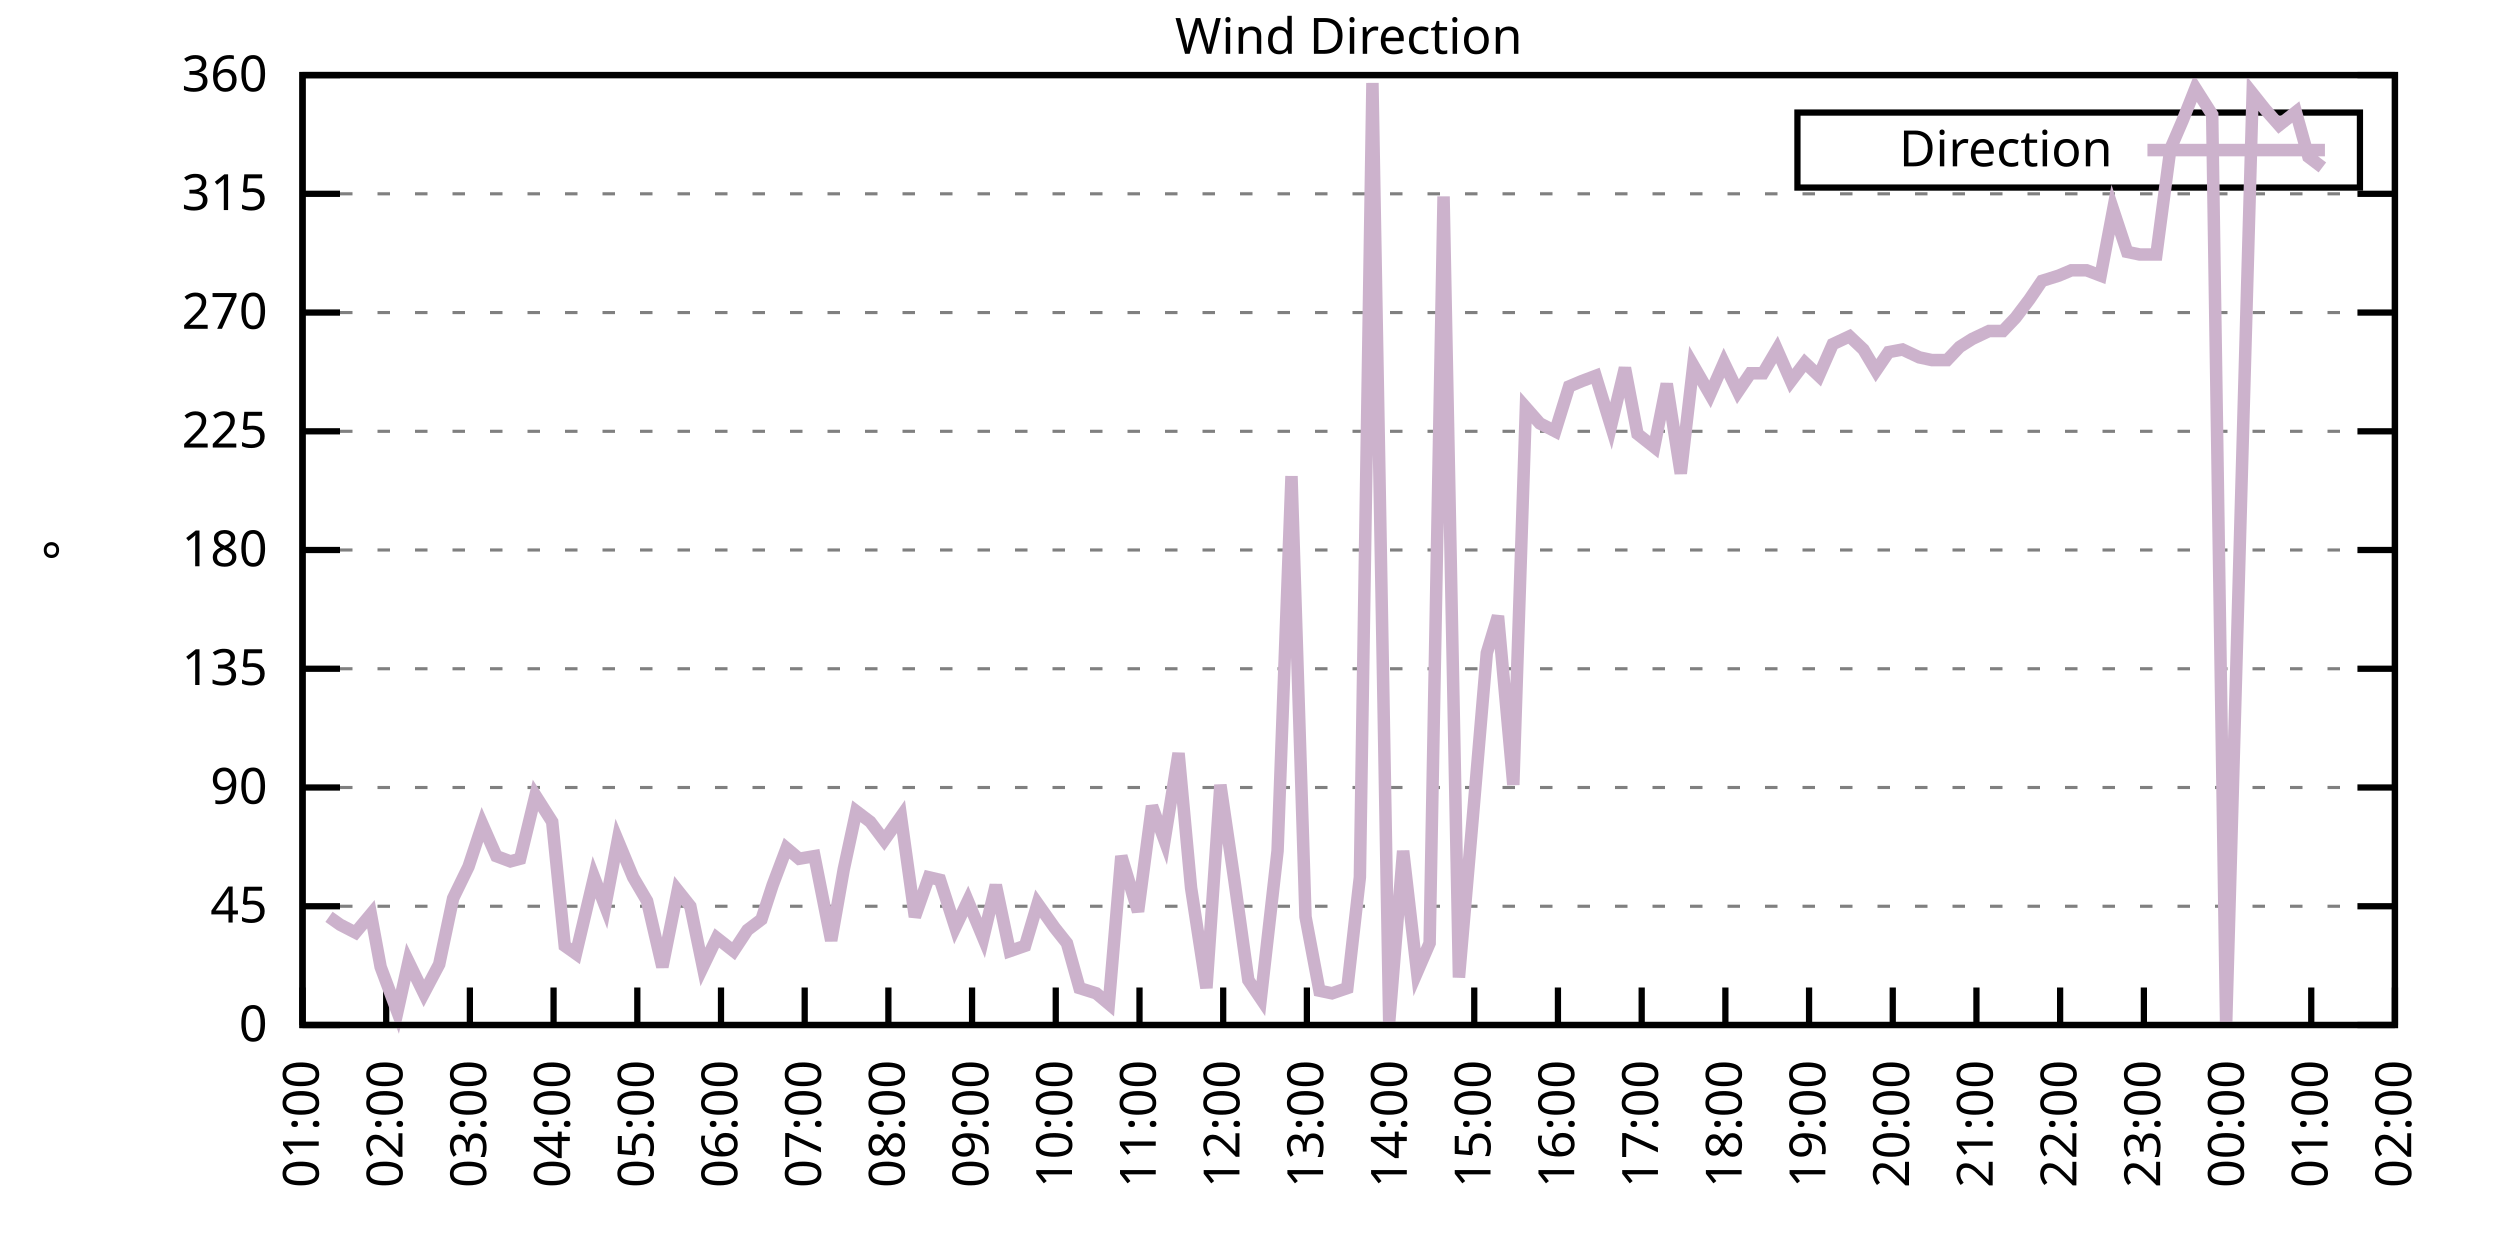
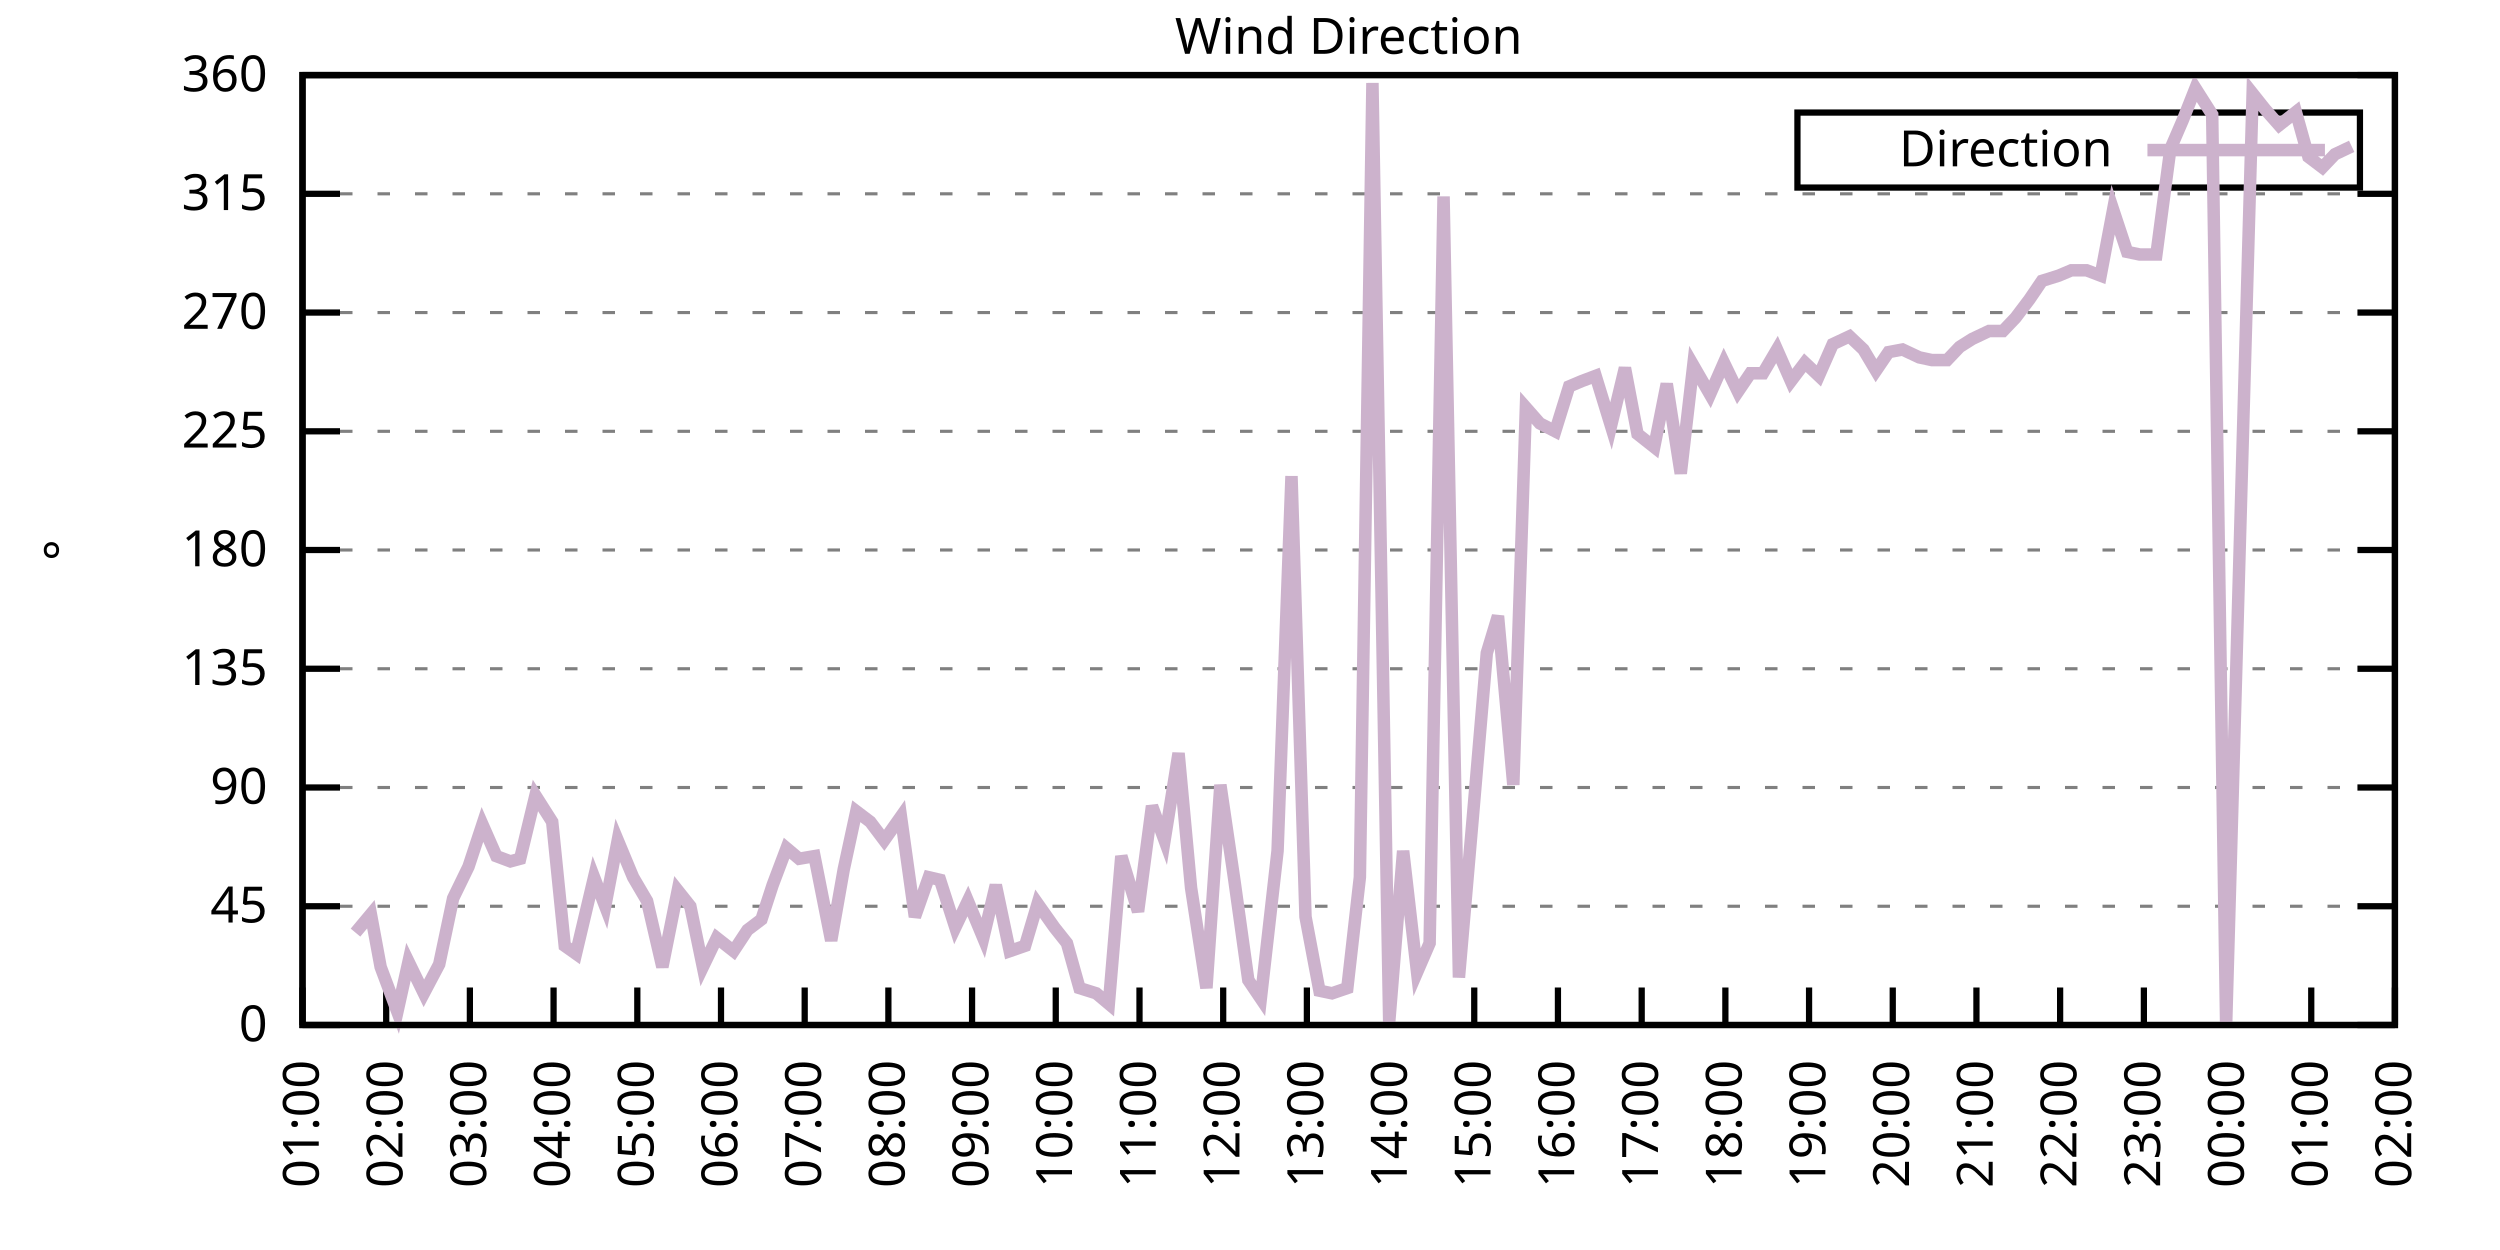
<svg xmlns="http://www.w3.org/2000/svg" xmlns:xlink="http://www.w3.org/1999/xlink" width="400" height="200" viewBox="0 0 400 200">
  <g id="gnuplot_canvas">
    <rect x="0" y="0" width="400" height="200" fill="none" />
    <defs>
      <circle id="gpDot" r="0.5" stroke-width="0.5" stroke="currentColor" />
      <path id="gpPt0" stroke-width="0.333" stroke="currentColor" d="M-1,0 h2 M0,-1 v2" />
      <path id="gpPt1" stroke-width="0.333" stroke="currentColor" d="M-1,-1 L1,1 M1,-1 L-1,1" />
      <path id="gpPt2" stroke-width="0.333" stroke="currentColor" d="M-1,0 L1,0 M0,-1 L0,1 M-1,-1 L1,1 M-1,1 L1,-1" />
      <rect id="gpPt3" stroke-width="0.333" stroke="currentColor" x="-1" y="-1" width="2" height="2" />
      <rect id="gpPt4" stroke-width="0.333" stroke="currentColor" fill="currentColor" x="-1" y="-1" width="2" height="2" />
      <circle id="gpPt5" stroke-width="0.333" stroke="currentColor" cx="0" cy="0" r="1" />
      <use xlink:href="#gpPt5" id="gpPt6" fill="currentColor" stroke="none" />
      <path id="gpPt7" stroke-width="0.333" stroke="currentColor" d="M0,-1.33 L-1.33,0.67 L1.33,0.67 z" />
      <use xlink:href="#gpPt7" id="gpPt8" fill="currentColor" stroke="none" />
      <use xlink:href="#gpPt7" id="gpPt9" stroke="currentColor" transform="rotate(180)" />
      <use xlink:href="#gpPt9" id="gpPt10" fill="currentColor" stroke="none" />
      <use xlink:href="#gpPt3" id="gpPt11" stroke="currentColor" transform="rotate(45)" />
      <use xlink:href="#gpPt11" id="gpPt12" fill="currentColor" stroke="none" />
      <path id="gpPt13" stroke-width="0.333" stroke="currentColor" d="M0,1.330 L1.265,0.411 L0.782,-1.067 L-0.782,-1.076 L-1.265,0.411 z" />
      <use xlink:href="#gpPt13" id="gpPt14" fill="currentColor" stroke="none" />
      <filter id="textbox" filterUnits="objectBoundingBox" x="0" y="0" height="1" width="1">
        <feFlood flood-color="white" flood-opacity="1" result="bgnd" />
        <feComposite in="SourceGraphic" in2="bgnd" operator="atop" />
      </filter>
      <filter id="greybox" filterUnits="objectBoundingBox" x="0" y="0" height="1" width="1">
        <feFlood flood-color="lightgrey" flood-opacity="1" result="grey" />
        <feComposite in="SourceGraphic" in2="grey" operator="atop" />
      </filter>
    </defs>
    <g fill="none" color="white" stroke="currentColor" stroke-width="1.00" stroke-linecap="butt" stroke-linejoin="miter">
</g>
    <g fill="none" color="black" stroke="currentColor" stroke-width="1.00" stroke-linecap="butt" stroke-linejoin="miter">
      <g stroke="none" shape-rendering="crispEdges">
        <polygon fill="rgb(255, 255, 255)" points="48.40,164.00 383.18,164.00 383.18,12.02 48.40,12.02 " />
      </g>
    </g>
    <g fill="none" color="black" stroke="currentColor" stroke-width="1.00" stroke-linecap="butt" stroke-linejoin="miter">
</g>
    <g fill="none" color="black" stroke="black" stroke-width="0.50" stroke-linecap="butt" stroke-linejoin="miter">
</g>
    <g fill="none" color="gray" stroke="currentColor" stroke-width="0.50" stroke-linecap="butt" stroke-linejoin="miter">
      <path stroke="gray" stroke-dasharray="2,4" class="gridline" d="M48.40,164.00 L383.19,164.00  " />
    </g>
    <g fill="none" color="gray" stroke="gray" stroke-width="1.00" stroke-linecap="butt" stroke-linejoin="miter">
</g>
    <g fill="none" color="black" stroke="currentColor" stroke-width="1.00" stroke-linecap="butt" stroke-linejoin="miter">
      <path stroke="black" d="M48.40,164.00 L54.40,164.00 M383.19,164.00 L377.19,164.00  " />
      <g transform="translate(42.80,166.60)" stroke="none" fill="black" font-family="Sans" font-size="8.00" text-anchor="end">
        <text>
          <tspan font-family="Sans"> 0</tspan>
        </text>
      </g>
    </g>
    <g fill="none" color="black" stroke="currentColor" stroke-width="1.00" stroke-linecap="butt" stroke-linejoin="miter">
</g>
    <g fill="none" color="black" stroke="black" stroke-width="0.50" stroke-linecap="butt" stroke-linejoin="miter">
</g>
    <g fill="none" color="gray" stroke="currentColor" stroke-width="0.50" stroke-linecap="butt" stroke-linejoin="miter">
      <path stroke="gray" stroke-dasharray="2,4" class="gridline" d="M48.40,145.00 L383.19,145.00  " />
    </g>
    <g fill="none" color="gray" stroke="gray" stroke-width="1.00" stroke-linecap="butt" stroke-linejoin="miter">
</g>
    <g fill="none" color="black" stroke="currentColor" stroke-width="1.00" stroke-linecap="butt" stroke-linejoin="miter">
      <path stroke="black" d="M48.40,145.00 L54.40,145.00 M383.19,145.00 L377.19,145.00  " />
      <g transform="translate(42.80,147.60)" stroke="none" fill="black" font-family="Sans" font-size="8.00" text-anchor="end">
        <text>
          <tspan font-family="Sans"> 45</tspan>
        </text>
      </g>
    </g>
    <g fill="none" color="black" stroke="currentColor" stroke-width="1.00" stroke-linecap="butt" stroke-linejoin="miter">
</g>
    <g fill="none" color="black" stroke="black" stroke-width="0.50" stroke-linecap="butt" stroke-linejoin="miter">
</g>
    <g fill="none" color="gray" stroke="currentColor" stroke-width="0.50" stroke-linecap="butt" stroke-linejoin="miter">
      <path stroke="gray" stroke-dasharray="2,4" class="gridline" d="M48.40,126.00 L383.19,126.00  " />
    </g>
    <g fill="none" color="gray" stroke="gray" stroke-width="1.00" stroke-linecap="butt" stroke-linejoin="miter">
</g>
    <g fill="none" color="black" stroke="currentColor" stroke-width="1.00" stroke-linecap="butt" stroke-linejoin="miter">
      <path stroke="black" d="M48.40,126.00 L54.40,126.00 M383.19,126.00 L377.19,126.00  " />
      <g transform="translate(42.80,128.60)" stroke="none" fill="black" font-family="Sans" font-size="8.00" text-anchor="end">
        <text>
          <tspan font-family="Sans"> 90</tspan>
        </text>
      </g>
    </g>
    <g fill="none" color="black" stroke="currentColor" stroke-width="1.00" stroke-linecap="butt" stroke-linejoin="miter">
</g>
    <g fill="none" color="black" stroke="black" stroke-width="0.50" stroke-linecap="butt" stroke-linejoin="miter">
</g>
    <g fill="none" color="gray" stroke="currentColor" stroke-width="0.50" stroke-linecap="butt" stroke-linejoin="miter">
      <path stroke="gray" stroke-dasharray="2,4" class="gridline" d="M48.40,107.00 L383.19,107.00  " />
    </g>
    <g fill="none" color="gray" stroke="gray" stroke-width="1.00" stroke-linecap="butt" stroke-linejoin="miter">
</g>
    <g fill="none" color="black" stroke="currentColor" stroke-width="1.00" stroke-linecap="butt" stroke-linejoin="miter">
      <path stroke="black" d="M48.40,107.00 L54.40,107.00 M383.19,107.00 L377.19,107.00  " />
      <g transform="translate(42.80,109.60)" stroke="none" fill="black" font-family="Sans" font-size="8.00" text-anchor="end">
        <text>
          <tspan font-family="Sans"> 135</tspan>
        </text>
      </g>
    </g>
    <g fill="none" color="black" stroke="currentColor" stroke-width="1.00" stroke-linecap="butt" stroke-linejoin="miter">
</g>
    <g fill="none" color="black" stroke="black" stroke-width="0.50" stroke-linecap="butt" stroke-linejoin="miter">
</g>
    <g fill="none" color="gray" stroke="currentColor" stroke-width="0.50" stroke-linecap="butt" stroke-linejoin="miter">
      <path stroke="gray" stroke-dasharray="2,4" class="gridline" d="M48.40,88.00 L383.19,88.00  " />
    </g>
    <g fill="none" color="gray" stroke="gray" stroke-width="1.00" stroke-linecap="butt" stroke-linejoin="miter">
</g>
    <g fill="none" color="black" stroke="currentColor" stroke-width="1.00" stroke-linecap="butt" stroke-linejoin="miter">
      <path stroke="black" d="M48.40,88.00 L54.40,88.00 M383.19,88.00 L377.19,88.00  " />
      <g transform="translate(42.80,90.60)" stroke="none" fill="black" font-family="Sans" font-size="8.00" text-anchor="end">
        <text>
          <tspan font-family="Sans"> 180</tspan>
        </text>
      </g>
    </g>
    <g fill="none" color="black" stroke="currentColor" stroke-width="1.00" stroke-linecap="butt" stroke-linejoin="miter">
</g>
    <g fill="none" color="black" stroke="black" stroke-width="0.50" stroke-linecap="butt" stroke-linejoin="miter">
</g>
    <g fill="none" color="gray" stroke="currentColor" stroke-width="0.50" stroke-linecap="butt" stroke-linejoin="miter">
      <path stroke="gray" stroke-dasharray="2,4" class="gridline" d="M48.40,69.01 L383.19,69.01  " />
    </g>
    <g fill="none" color="gray" stroke="gray" stroke-width="1.00" stroke-linecap="butt" stroke-linejoin="miter">
</g>
    <g fill="none" color="black" stroke="currentColor" stroke-width="1.00" stroke-linecap="butt" stroke-linejoin="miter">
      <path stroke="black" d="M48.40,69.01 L54.40,69.01 M383.19,69.01 L377.19,69.01  " />
      <g transform="translate(42.80,71.61)" stroke="none" fill="black" font-family="Sans" font-size="8.00" text-anchor="end">
        <text>
          <tspan font-family="Sans"> 225</tspan>
        </text>
      </g>
    </g>
    <g fill="none" color="black" stroke="currentColor" stroke-width="1.00" stroke-linecap="butt" stroke-linejoin="miter">
</g>
    <g fill="none" color="black" stroke="black" stroke-width="0.50" stroke-linecap="butt" stroke-linejoin="miter">
</g>
    <g fill="none" color="gray" stroke="currentColor" stroke-width="0.50" stroke-linecap="butt" stroke-linejoin="miter">
      <path stroke="gray" stroke-dasharray="2,4" class="gridline" d="M48.40,50.01 L383.19,50.01  " />
    </g>
    <g fill="none" color="gray" stroke="gray" stroke-width="1.00" stroke-linecap="butt" stroke-linejoin="miter">
</g>
    <g fill="none" color="black" stroke="currentColor" stroke-width="1.00" stroke-linecap="butt" stroke-linejoin="miter">
      <path stroke="black" d="M48.40,50.01 L54.40,50.01 M383.19,50.01 L377.19,50.01  " />
      <g transform="translate(42.80,52.61)" stroke="none" fill="black" font-family="Sans" font-size="8.00" text-anchor="end">
        <text>
          <tspan font-family="Sans"> 270</tspan>
        </text>
      </g>
    </g>
    <g fill="none" color="black" stroke="currentColor" stroke-width="1.00" stroke-linecap="butt" stroke-linejoin="miter">
</g>
    <g fill="none" color="black" stroke="black" stroke-width="0.50" stroke-linecap="butt" stroke-linejoin="miter">
</g>
    <g fill="none" color="gray" stroke="currentColor" stroke-width="0.50" stroke-linecap="butt" stroke-linejoin="miter">
      <path stroke="gray" stroke-dasharray="2,4" class="gridline" d="M48.40,31.01 L383.19,31.01  " />
    </g>
    <g fill="none" color="gray" stroke="gray" stroke-width="1.00" stroke-linecap="butt" stroke-linejoin="miter">
</g>
    <g fill="none" color="black" stroke="currentColor" stroke-width="1.00" stroke-linecap="butt" stroke-linejoin="miter">
      <path stroke="black" d="M48.40,31.01 L54.40,31.01 M383.19,31.01 L377.19,31.01  " />
      <g transform="translate(42.80,33.61)" stroke="none" fill="black" font-family="Sans" font-size="8.00" text-anchor="end">
        <text>
          <tspan font-family="Sans"> 315</tspan>
        </text>
      </g>
    </g>
    <g fill="none" color="black" stroke="currentColor" stroke-width="1.00" stroke-linecap="butt" stroke-linejoin="miter">
</g>
    <g fill="none" color="black" stroke="black" stroke-width="0.50" stroke-linecap="butt" stroke-linejoin="miter">
</g>
    <g fill="none" color="gray" stroke="currentColor" stroke-width="0.50" stroke-linecap="butt" stroke-linejoin="miter">
      <path stroke="gray" stroke-dasharray="2,4" class="gridline" d="M48.40,12.01 L383.19,12.01  " />
    </g>
    <g fill="none" color="gray" stroke="gray" stroke-width="1.00" stroke-linecap="butt" stroke-linejoin="miter">
</g>
    <g fill="none" color="black" stroke="currentColor" stroke-width="1.00" stroke-linecap="butt" stroke-linejoin="miter">
      <path stroke="black" d="M48.40,12.01 L54.40,12.01 M383.19,12.01 L377.19,12.01  " />
      <g transform="translate(42.80,14.61)" stroke="none" fill="black" font-family="Sans" font-size="8.00" text-anchor="end">
        <text>
          <tspan font-family="Sans"> 360</tspan>
        </text>
      </g>
    </g>
    <g fill="none" color="black" stroke="currentColor" stroke-width="1.00" stroke-linecap="butt" stroke-linejoin="miter">
      <path stroke="black" d="M48.40,164.00 L48.40,158.00  " />
      <g transform="translate(51.00,169.60) rotate(270.00)" stroke="none" fill="black" font-family="Sans" font-size="8.00" text-anchor="end">
        <text>
          <tspan font-family="Sans">01:00</tspan>
        </text>
      </g>
    </g>
    <g fill="none" color="black" stroke="currentColor" stroke-width="1.00" stroke-linecap="butt" stroke-linejoin="miter">
      <path stroke="black" d="M61.79,164.00 L61.79,158.00  " />
      <g transform="translate(64.39,169.60) rotate(270.00)" stroke="none" fill="black" font-family="Sans" font-size="8.00" text-anchor="end">
        <text>
          <tspan font-family="Sans">02:00</tspan>
        </text>
      </g>
    </g>
    <g fill="none" color="black" stroke="currentColor" stroke-width="1.00" stroke-linecap="butt" stroke-linejoin="miter">
      <path stroke="black" d="M75.18,164.00 L75.18,158.00  " />
      <g transform="translate(77.78,169.60) rotate(270.00)" stroke="none" fill="black" font-family="Sans" font-size="8.00" text-anchor="end">
        <text>
          <tspan font-family="Sans">03:00</tspan>
        </text>
      </g>
    </g>
    <g fill="none" color="black" stroke="currentColor" stroke-width="1.00" stroke-linecap="butt" stroke-linejoin="miter">
      <path stroke="black" d="M88.57,164.00 L88.57,158.00  " />
      <g transform="translate(91.17,169.60) rotate(270.00)" stroke="none" fill="black" font-family="Sans" font-size="8.00" text-anchor="end">
        <text>
          <tspan font-family="Sans">04:00</tspan>
        </text>
      </g>
    </g>
    <g fill="none" color="black" stroke="currentColor" stroke-width="1.00" stroke-linecap="butt" stroke-linejoin="miter">
      <path stroke="black" d="M101.97,164.00 L101.97,158.00  " />
      <g transform="translate(104.57,169.60) rotate(270.00)" stroke="none" fill="black" font-family="Sans" font-size="8.00" text-anchor="end">
        <text>
          <tspan font-family="Sans">05:00</tspan>
        </text>
      </g>
    </g>
    <g fill="none" color="black" stroke="currentColor" stroke-width="1.00" stroke-linecap="butt" stroke-linejoin="miter">
      <path stroke="black" d="M115.36,164.00 L115.36,158.00  " />
      <g transform="translate(117.96,169.60) rotate(270.00)" stroke="none" fill="black" font-family="Sans" font-size="8.00" text-anchor="end">
        <text>
          <tspan font-family="Sans">06:00</tspan>
        </text>
      </g>
    </g>
    <g fill="none" color="black" stroke="currentColor" stroke-width="1.00" stroke-linecap="butt" stroke-linejoin="miter">
      <path stroke="black" d="M128.75,164.00 L128.75,158.00  " />
      <g transform="translate(131.35,169.60) rotate(270.00)" stroke="none" fill="black" font-family="Sans" font-size="8.00" text-anchor="end">
        <text>
          <tspan font-family="Sans">07:00</tspan>
        </text>
      </g>
    </g>
    <g fill="none" color="black" stroke="currentColor" stroke-width="1.00" stroke-linecap="butt" stroke-linejoin="miter">
      <path stroke="black" d="M142.14,164.00 L142.14,158.00  " />
      <g transform="translate(144.74,169.60) rotate(270.00)" stroke="none" fill="black" font-family="Sans" font-size="8.00" text-anchor="end">
        <text>
          <tspan font-family="Sans">08:00</tspan>
        </text>
      </g>
    </g>
    <g fill="none" color="black" stroke="currentColor" stroke-width="1.00" stroke-linecap="butt" stroke-linejoin="miter">
      <path stroke="black" d="M155.53,164.00 L155.53,158.00  " />
      <g transform="translate(158.13,169.60) rotate(270.00)" stroke="none" fill="black" font-family="Sans" font-size="8.00" text-anchor="end">
        <text>
          <tspan font-family="Sans">09:00</tspan>
        </text>
      </g>
    </g>
    <g fill="none" color="black" stroke="currentColor" stroke-width="1.00" stroke-linecap="butt" stroke-linejoin="miter">
      <path stroke="black" d="M168.92,164.00 L168.92,158.00  " />
      <g transform="translate(171.52,169.60) rotate(270.00)" stroke="none" fill="black" font-family="Sans" font-size="8.00" text-anchor="end">
        <text>
          <tspan font-family="Sans">10:00</tspan>
        </text>
      </g>
    </g>
    <g fill="none" color="black" stroke="currentColor" stroke-width="1.00" stroke-linecap="butt" stroke-linejoin="miter">
      <path stroke="black" d="M182.32,164.00 L182.32,158.00  " />
      <g transform="translate(184.92,169.60) rotate(270.00)" stroke="none" fill="black" font-family="Sans" font-size="8.00" text-anchor="end">
        <text>
          <tspan font-family="Sans">11:00</tspan>
        </text>
      </g>
    </g>
    <g fill="none" color="black" stroke="currentColor" stroke-width="1.00" stroke-linecap="butt" stroke-linejoin="miter">
      <path stroke="black" d="M195.71,164.00 L195.71,158.00  " />
      <g transform="translate(198.31,169.60) rotate(270.00)" stroke="none" fill="black" font-family="Sans" font-size="8.00" text-anchor="end">
        <text>
          <tspan font-family="Sans">12:00</tspan>
        </text>
      </g>
    </g>
    <g fill="none" color="black" stroke="currentColor" stroke-width="1.00" stroke-linecap="butt" stroke-linejoin="miter">
      <path stroke="black" d="M209.10,164.00 L209.10,158.00  " />
      <g transform="translate(211.70,169.60) rotate(270.00)" stroke="none" fill="black" font-family="Sans" font-size="8.00" text-anchor="end">
        <text>
          <tspan font-family="Sans">13:00</tspan>
        </text>
      </g>
    </g>
    <g fill="none" color="black" stroke="currentColor" stroke-width="1.00" stroke-linecap="butt" stroke-linejoin="miter">
      <path stroke="black" d="M222.49,164.00 L222.49,158.00  " />
      <g transform="translate(225.09,169.60) rotate(270.00)" stroke="none" fill="black" font-family="Sans" font-size="8.00" text-anchor="end">
        <text>
          <tspan font-family="Sans">14:00</tspan>
        </text>
      </g>
    </g>
    <g fill="none" color="black" stroke="currentColor" stroke-width="1.00" stroke-linecap="butt" stroke-linejoin="miter">
      <path stroke="black" d="M235.88,164.00 L235.88,158.00  " />
      <g transform="translate(238.48,169.60) rotate(270.00)" stroke="none" fill="black" font-family="Sans" font-size="8.00" text-anchor="end">
        <text>
          <tspan font-family="Sans">15:00</tspan>
        </text>
      </g>
    </g>
    <g fill="none" color="black" stroke="currentColor" stroke-width="1.00" stroke-linecap="butt" stroke-linejoin="miter">
      <path stroke="black" d="M249.27,164.00 L249.27,158.00  " />
      <g transform="translate(251.87,169.60) rotate(270.00)" stroke="none" fill="black" font-family="Sans" font-size="8.00" text-anchor="end">
        <text>
          <tspan font-family="Sans">16:00</tspan>
        </text>
      </g>
    </g>
    <g fill="none" color="black" stroke="currentColor" stroke-width="1.00" stroke-linecap="butt" stroke-linejoin="miter">
      <path stroke="black" d="M262.67,164.00 L262.67,158.00  " />
      <g transform="translate(265.27,169.60) rotate(270.00)" stroke="none" fill="black" font-family="Sans" font-size="8.00" text-anchor="end">
        <text>
          <tspan font-family="Sans">17:00</tspan>
        </text>
      </g>
    </g>
    <g fill="none" color="black" stroke="currentColor" stroke-width="1.00" stroke-linecap="butt" stroke-linejoin="miter">
      <path stroke="black" d="M276.06,164.00 L276.06,158.00  " />
      <g transform="translate(278.66,169.60) rotate(270.00)" stroke="none" fill="black" font-family="Sans" font-size="8.00" text-anchor="end">
        <text>
          <tspan font-family="Sans">18:00</tspan>
        </text>
      </g>
    </g>
    <g fill="none" color="black" stroke="currentColor" stroke-width="1.00" stroke-linecap="butt" stroke-linejoin="miter">
      <path stroke="black" d="M289.45,164.00 L289.45,158.00  " />
      <g transform="translate(292.05,169.60) rotate(270.00)" stroke="none" fill="black" font-family="Sans" font-size="8.00" text-anchor="end">
        <text>
          <tspan font-family="Sans">19:00</tspan>
        </text>
      </g>
    </g>
    <g fill="none" color="black" stroke="currentColor" stroke-width="1.00" stroke-linecap="butt" stroke-linejoin="miter">
      <path stroke="black" d="M302.84,164.00 L302.84,158.00  " />
      <g transform="translate(305.44,169.60) rotate(270.00)" stroke="none" fill="black" font-family="Sans" font-size="8.00" text-anchor="end">
        <text>
          <tspan font-family="Sans">20:00</tspan>
        </text>
      </g>
    </g>
    <g fill="none" color="black" stroke="currentColor" stroke-width="1.00" stroke-linecap="butt" stroke-linejoin="miter">
      <path stroke="black" d="M316.23,164.00 L316.23,158.00  " />
      <g transform="translate(318.83,169.60) rotate(270.00)" stroke="none" fill="black" font-family="Sans" font-size="8.00" text-anchor="end">
        <text>
          <tspan font-family="Sans">21:00</tspan>
        </text>
      </g>
    </g>
    <g fill="none" color="black" stroke="currentColor" stroke-width="1.00" stroke-linecap="butt" stroke-linejoin="miter">
      <path stroke="black" d="M329.62,164.00 L329.62,158.00  " />
      <g transform="translate(332.22,169.60) rotate(270.00)" stroke="none" fill="black" font-family="Sans" font-size="8.00" text-anchor="end">
        <text>
          <tspan font-family="Sans">22:00</tspan>
        </text>
      </g>
    </g>
    <g fill="none" color="black" stroke="currentColor" stroke-width="1.00" stroke-linecap="butt" stroke-linejoin="miter">
      <path stroke="black" d="M343.02,164.00 L343.02,158.00  " />
      <g transform="translate(345.62,169.60) rotate(270.00)" stroke="none" fill="black" font-family="Sans" font-size="8.00" text-anchor="end">
        <text>
          <tspan font-family="Sans">23:00</tspan>
        </text>
      </g>
    </g>
    <g fill="none" color="black" stroke="currentColor" stroke-width="1.00" stroke-linecap="butt" stroke-linejoin="miter">
      <path stroke="black" d="M356.41,164.00 L356.41,158.00  " />
      <g transform="translate(359.01,169.60) rotate(270.00)" stroke="none" fill="black" font-family="Sans" font-size="8.00" text-anchor="end">
        <text>
          <tspan font-family="Sans">00:00</tspan>
        </text>
      </g>
    </g>
    <g fill="none" color="black" stroke="currentColor" stroke-width="1.00" stroke-linecap="butt" stroke-linejoin="miter">
      <path stroke="black" d="M369.80,164.00 L369.80,158.00  " />
      <g transform="translate(372.40,169.60) rotate(270.00)" stroke="none" fill="black" font-family="Sans" font-size="8.00" text-anchor="end">
        <text>
          <tspan font-family="Sans">01:00</tspan>
        </text>
      </g>
    </g>
    <g fill="none" color="black" stroke="currentColor" stroke-width="1.00" stroke-linecap="butt" stroke-linejoin="miter">
      <path stroke="black" d="M383.19,164.00 L383.19,158.00  " />
      <g transform="translate(385.79,169.60) rotate(270.00)" stroke="none" fill="black" font-family="Sans" font-size="8.00" text-anchor="end">
        <text>
          <tspan font-family="Sans">02:00</tspan>
        </text>
      </g>
    </g>
    <g fill="none" color="black" stroke="currentColor" stroke-width="1.00" stroke-linecap="butt" stroke-linejoin="miter">
</g>
    <g fill="none" color="black" stroke="currentColor" stroke-width="1.00" stroke-linecap="butt" stroke-linejoin="miter">
      <path stroke="black" d="M48.40,12.01 L48.40,164.00 L383.19,164.00 L383.19,12.01 L48.40,12.01 Z  " />
    </g>
    <g fill="none" color="black" stroke="currentColor" stroke-width="1.00" stroke-linecap="butt" stroke-linejoin="miter">
</g>
    <g fill="none" color="black" stroke="currentColor" stroke-width="1.00" stroke-linecap="butt" stroke-linejoin="miter">
      <path stroke="black" d="M287.59,30.01 L287.59,18.01 L377.59,18.01 L377.59,30.01 L287.59,30.01 Z  " />
    </g>
    <g id="Wind_direction_plot_1">
      <g fill="none" color="white" stroke="black" stroke-width="2.00" stroke-linecap="butt" stroke-linejoin="miter">
</g>
      <g fill="none" color="black" stroke="currentColor" stroke-width="2.00" stroke-linecap="butt" stroke-linejoin="miter">
        <g transform="translate(337.99,26.61)" stroke="none" fill="black" font-family="Sans" font-size="8.00" text-anchor="end">
          <text>
            <tspan font-family="Sans">Direction</tspan>
          </text>
        </g>
      </g>
      <g fill="none" color="black" stroke="currentColor" stroke-width="2.00" stroke-linecap="butt" stroke-linejoin="miter">
-         <path stroke="rgb(204, 178, 204)" d="M343.59,24.01 L371.99,24.01 M52.64,146.69 L54.43,147.96 L56.88,149.22 L59.34,146.27 L60.90,154.71 L63.58,161.89   L65.36,153.87 L67.82,158.93 L70.27,154.29 L72.50,143.73 L74.96,138.67 L77.19,131.91 L79.42,136.98 L81.66,137.82   L83.22,137.40 L85.67,127.27 L88.35,131.49 L90.36,151.33 L92.15,152.60 L95.05,140.36 L96.83,145.00 L98.84,134.45   L101.30,140.36 L103.53,144.16 L105.98,154.71 L108.44,142.47 L110.45,145.00 L112.46,154.71 L114.69,150.07 L117.37,152.18   L119.60,148.80 L121.83,147.11 L123.62,141.62 L125.85,135.71 L127.86,137.40 L130.31,136.98 L132.99,150.49 L135.00,139.09   L137.01,129.80 L139.24,131.49 L141.47,134.45 L144.15,130.65 L146.38,146.69 L148.61,140.36 L150.40,140.78 L152.85,148.38   L154.86,144.16 L157.32,150.07 L159.33,141.62 L161.56,152.18 L164.01,151.33 L166.02,144.58 L168.70,148.38 L170.71,150.91   L172.72,158.09 L175.40,158.93 L177.41,160.62 L179.41,136.98 L182.09,145.85 L184.32,128.96 L186.33,134.45 L188.57,120.51   L190.57,142.05 L193.03,158.09 L195.26,125.58 L197.49,140.78 L199.73,156.82 L201.73,159.78 L204.41,136.14 L206.64,76.18   L208.88,146.69 L211.11,158.51 L213.12,158.93 L215.57,158.09 L217.58,140.36 L219.59,13.28 L222.27,163.58 L224.50,136.14   L226.73,155.56 L228.74,150.91 L230.97,31.43 L233.43,156.40 L235.66,130.65 L237.89,104.47 L239.68,98.56 L242.13,125.58   L244.14,65.21 L246.37,67.74 L248.83,69.01 L251.06,61.83 L253.07,60.98 L255.30,60.14 L257.76,68.16 L259.99,58.87   L262.00,69.43 L264.67,71.54 L266.68,61.41 L268.92,75.76 L270.92,58.45 L273.60,63.10 L275.83,58.03 L278.07,62.67   L280.07,59.72 L282.08,59.72 L284.32,55.92 L286.55,60.98 L288.78,58.03 L291.01,60.14 L293.24,55.07 L295.92,53.81   L298.15,55.92 L300.16,59.30 L302.17,56.34 L304.40,55.92 L307.08,57.18 L309.09,57.61 L311.54,57.61 L313.55,55.50   L315.56,54.23 L318.24,52.96 L320.47,52.96 L322.48,50.85 L324.71,47.90 L326.72,44.94 L329.40,44.10 L331.41,43.25   L333.86,43.25 L336.10,44.10 L338.10,33.54 L340.34,40.30 L342.35,40.72 L345.02,40.72 L347.26,23.83 L349.26,19.19   L351.27,14.12 L353.95,18.34 L356.18,164.00 L360.42,14.97 L362.43,17.50 L364.66,20.03 L367.34,17.92 L369.35,25.10   L371.58,26.79  " />
+         <path stroke="rgb(204, 178, 204)" d="M343.59,24.01 L371.99,24.01 M56.88,149.22 L59.34,146.27 L60.90,154.71 L63.58,161.89 L65.36,153.87 L67.82,158.93   L70.27,154.29 L72.50,143.73 L74.96,138.67 L77.19,131.91 L79.42,136.98 L81.66,137.82 L83.22,137.40 L85.67,127.27   L88.35,131.49 L90.36,151.33 L92.15,152.60 L95.05,140.36 L96.83,145.00 L98.84,134.45 L101.30,140.36 L103.53,144.16   L105.98,154.71 L108.44,142.47 L110.45,145.00 L112.46,154.71 L114.69,150.07 L117.37,152.18 L119.60,148.80 L121.83,147.11   L123.62,141.62 L125.85,135.71 L127.86,137.40 L130.31,136.98 L132.99,150.49 L135.00,139.09 L137.01,129.80 L139.24,131.49   L141.47,134.45 L144.15,130.65 L146.38,146.69 L148.61,140.36 L150.40,140.78 L152.85,148.38 L154.86,144.16 L157.32,150.07   L159.33,141.62 L161.56,152.18 L164.01,151.33 L166.02,144.58 L168.70,148.38 L170.71,150.91 L172.72,158.09 L175.40,158.93   L177.41,160.62 L179.41,136.98 L182.09,145.85 L184.32,128.96 L186.33,134.45 L188.57,120.51 L190.57,142.05 L193.03,158.09   L195.26,125.58 L197.49,140.78 L199.73,156.82 L201.73,159.78 L204.41,136.14 L206.64,76.18 L208.88,146.69 L211.11,158.51   L213.12,158.93 L215.57,158.09 L217.58,140.36 L219.59,13.28 L222.27,163.58 L224.50,136.14 L226.73,155.56 L228.74,150.91   L230.97,31.43 L233.43,156.40 L235.66,130.65 L237.89,104.47 L239.68,98.56 L242.13,125.58 L244.14,65.21 L246.37,67.74   L248.83,69.01 L251.06,61.83 L253.07,60.98 L255.30,60.14 L257.76,68.16 L259.99,58.87 L262.00,69.43 L264.67,71.54   L266.68,61.41 L268.92,75.76 L270.92,58.45 L273.60,63.10 L275.83,58.03 L278.07,62.67 L280.07,59.72 L282.08,59.72   L284.32,55.92 L286.55,60.98 L288.78,58.03 L291.01,60.14 L293.24,55.07 L295.92,53.81 L298.15,55.92 L300.16,59.30   L302.17,56.34 L304.40,55.92 L307.08,57.18 L309.09,57.61 L311.54,57.61 L313.55,55.50 L315.56,54.23 L318.24,52.96   L320.47,52.96 L322.48,50.85 L324.71,47.90 L326.72,44.94 L329.40,44.10 L331.41,43.25 L333.86,43.25 L336.10,44.10   L338.10,33.54 L340.34,40.30 L342.35,40.72 L345.02,40.72 L347.26,23.83 L349.26,19.19 L351.27,14.12 L353.95,18.34   L356.18,164.00 L360.42,14.97 L362.43,17.50 L364.66,20.03 L367.34,17.92 L369.35,25.10 L371.58,26.79 L373.59,24.68   L376.27,23.41  " />
      </g>
    </g>
    <g fill="none" color="black" stroke="currentColor" stroke-width="2.00" stroke-linecap="butt" stroke-linejoin="miter">
</g>
    <g fill="none" color="black" stroke="black" stroke-width="1.00" stroke-linecap="butt" stroke-linejoin="miter">
</g>
    <g fill="none" color="black" stroke="currentColor" stroke-width="1.00" stroke-linecap="butt" stroke-linejoin="miter">
      <path stroke="black" d="M48.40,12.01 L48.40,164.00 L383.19,164.00 L383.19,12.01 L48.40,12.01 Z  " />
      <g transform="translate(12.80,88.01) rotate(270.00)" stroke="none" fill="black" font-family="Sans" font-size="8.00" text-anchor="middle">
        <text>
          <tspan font-family="Sans">°</tspan>
        </text>
      </g>
    </g>
    <g fill="none" color="black" stroke="currentColor" stroke-width="1.00" stroke-linecap="butt" stroke-linejoin="miter">
</g>
    <g fill="none" color="black" stroke="currentColor" stroke-width="1.00" stroke-linecap="butt" stroke-linejoin="miter">
      <g transform="translate(215.79,8.61)" stroke="none" fill="black" font-family="Sans" font-size="8.00" text-anchor="middle">
        <text>
          <tspan font-family="Sans">Wind Direction</tspan>
        </text>
      </g>
    </g>
    <g fill="none" color="black" stroke="currentColor" stroke-width="1.00" stroke-linecap="butt" stroke-linejoin="miter">
</g>
  </g>
</svg>
